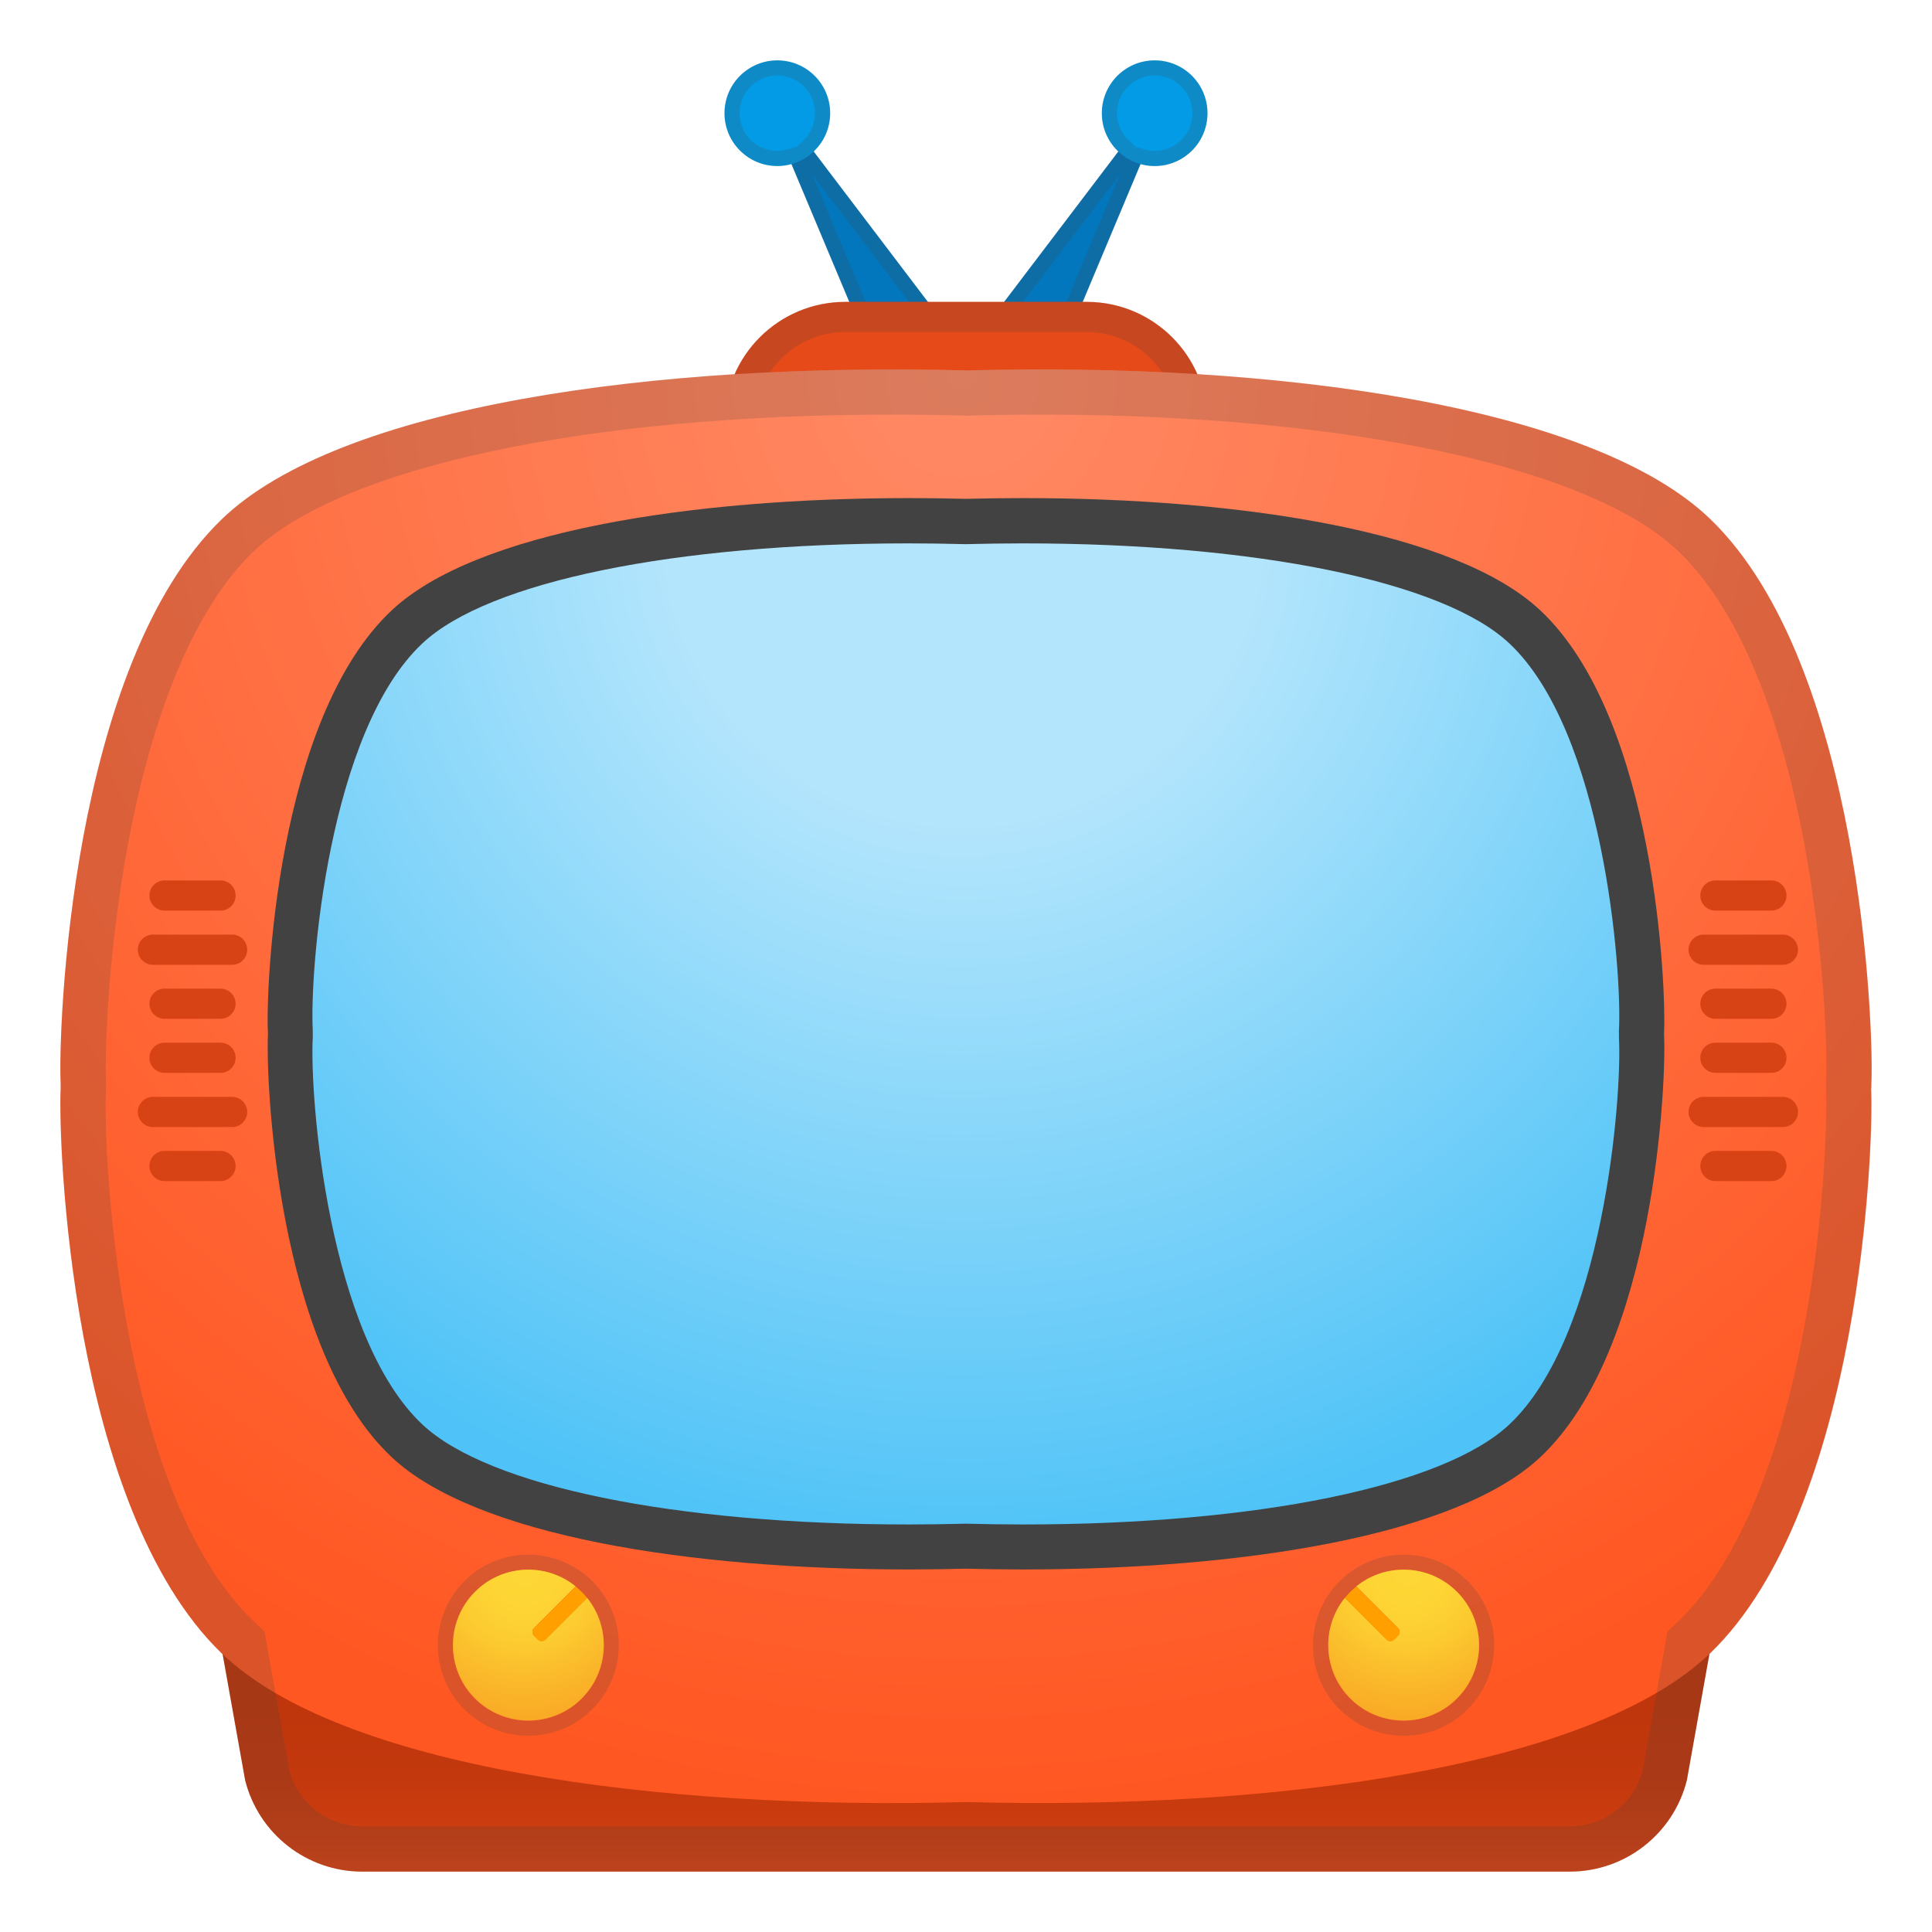
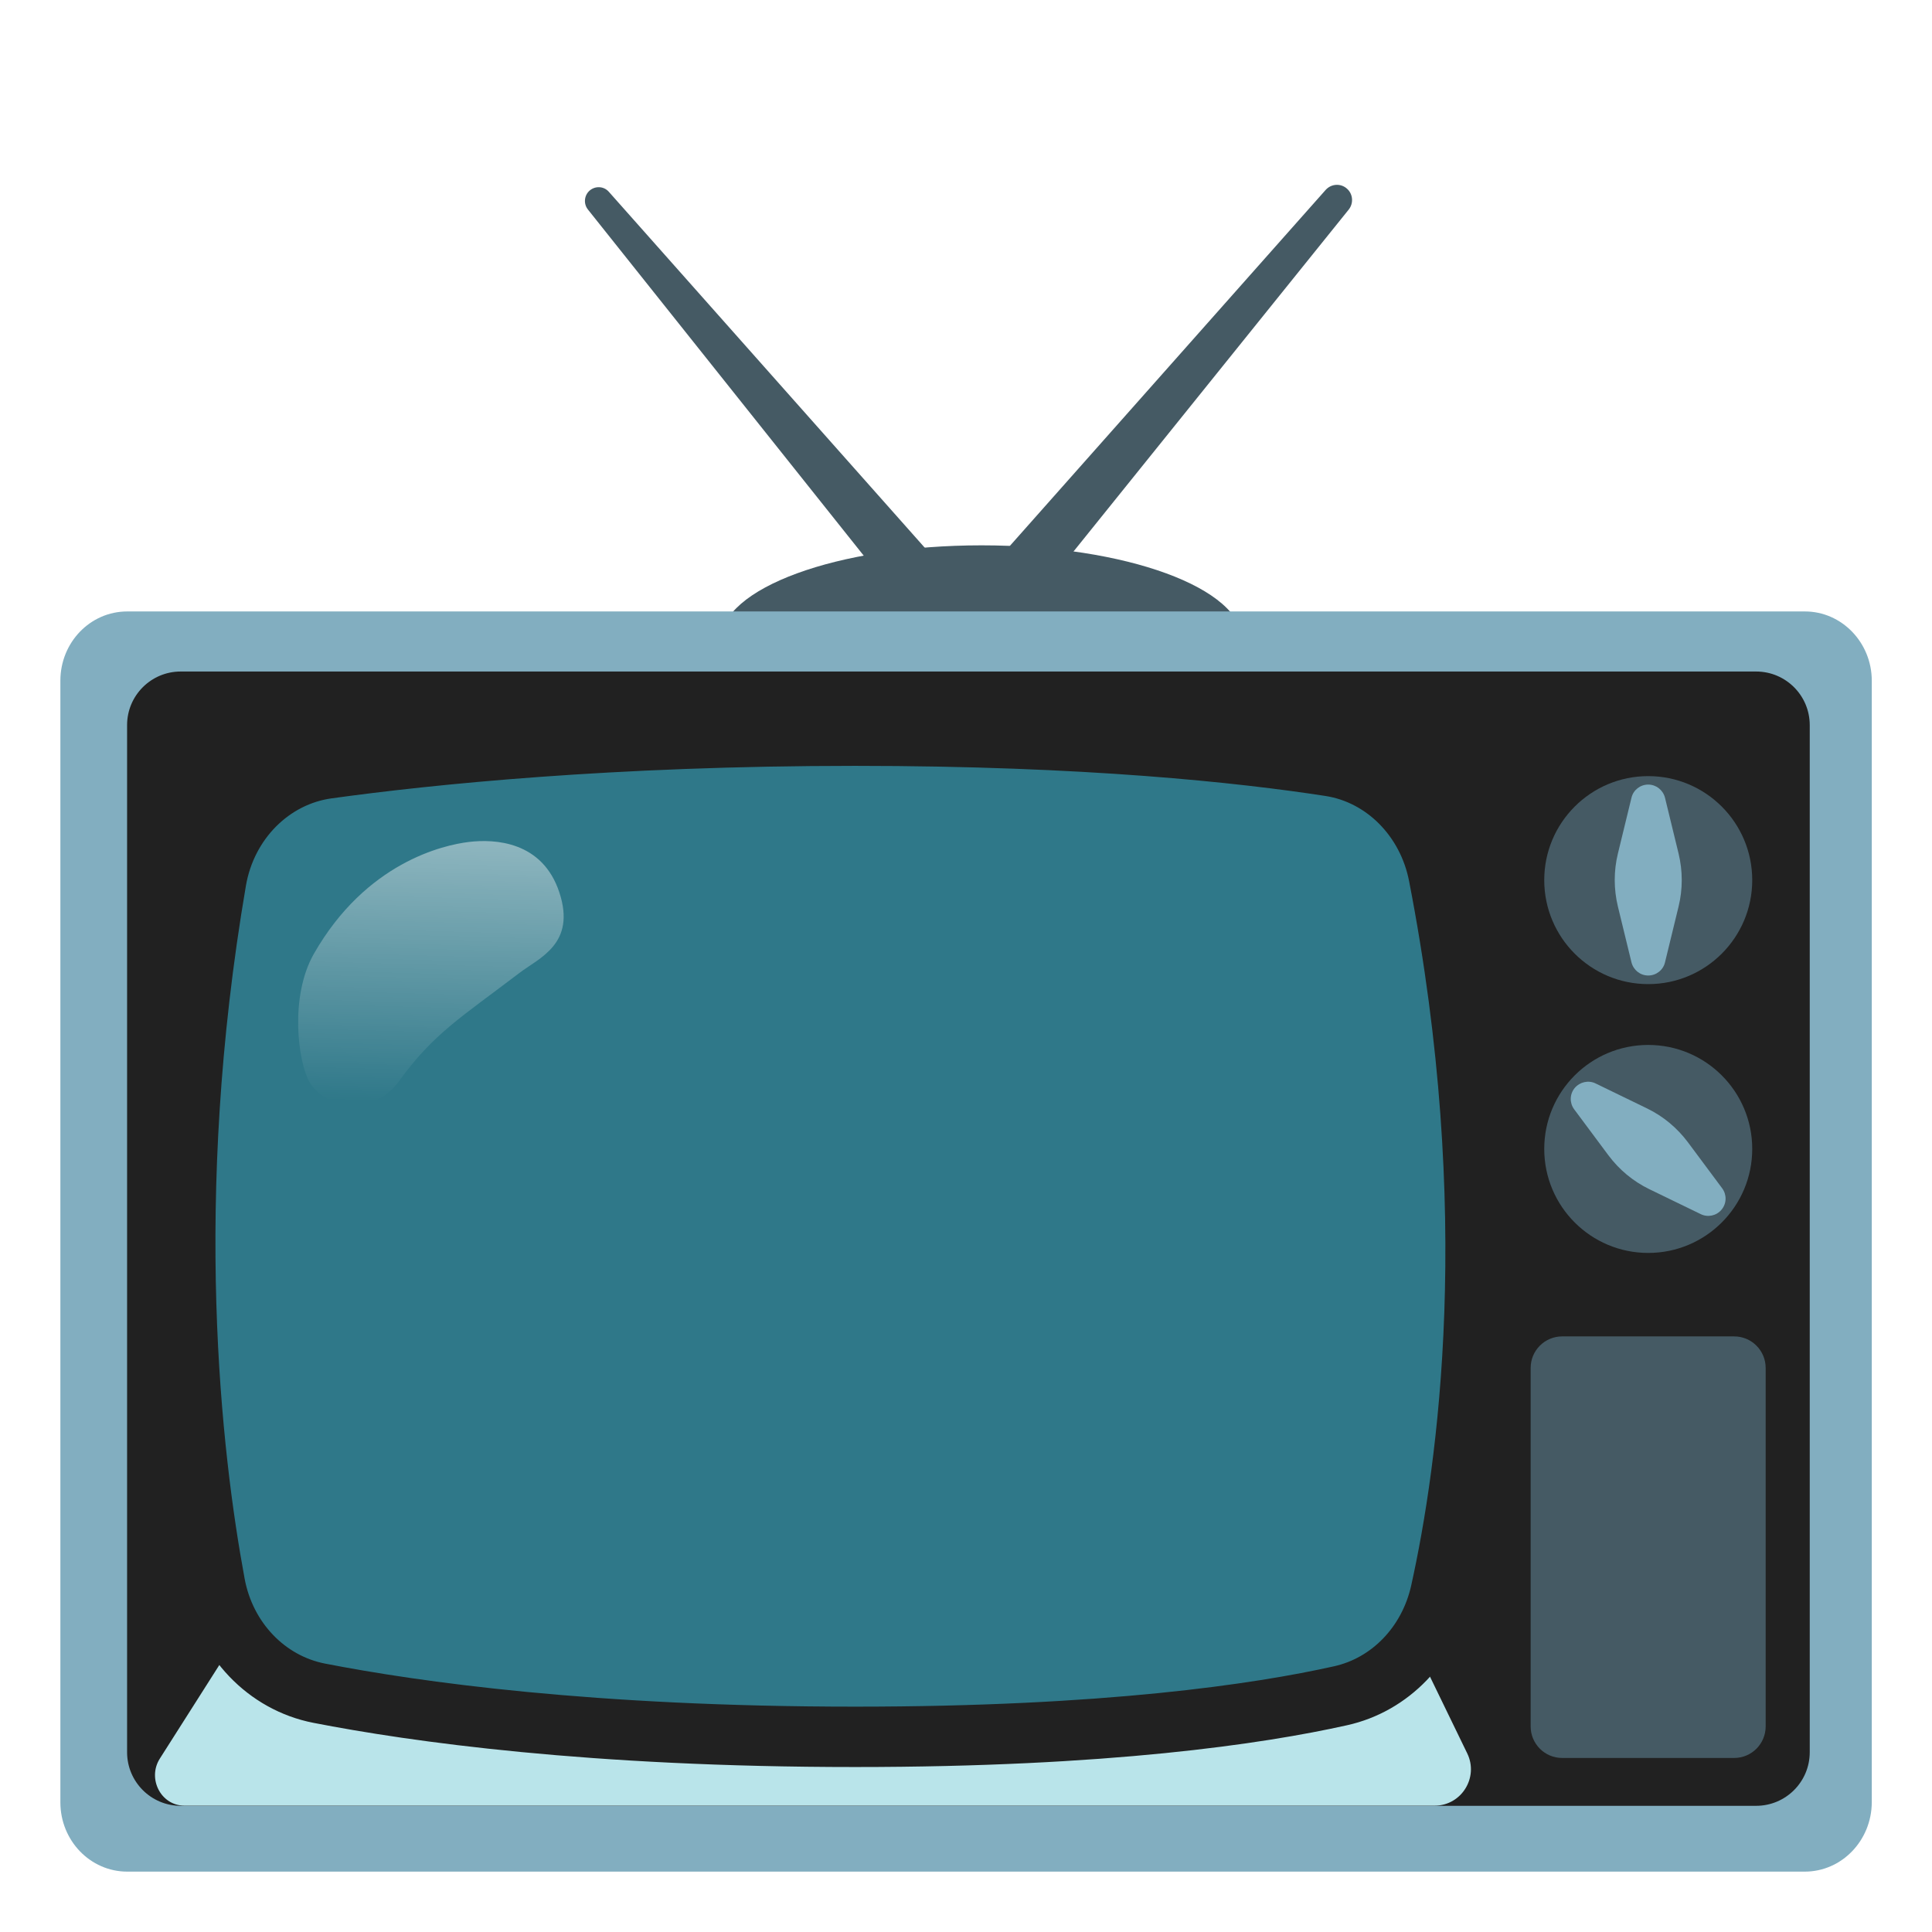
- <svg xmlns="http://www.w3.org/2000/svg" xmlns:xlink="http://www.w3.org/1999/xlink" enable-background="new 0 0 128 128" viewBox="0 0 128 128">
-   <path d="m63.5 22.67-11.39-15c-0.34-0.45-1.04-0.04-0.82 0.47l6.38 15.2 5.83-0.67z" fill="#0277BD" />
-   <circle cx="51.5" cy="7.5" r="3.5" fill="#039BE5" />
-   <path d="m64.5 22.67 11.39-15c0.34-0.45 1.04-0.04 0.82 0.47l-6.38 15.2-5.83-0.67z" fill="#0277BD" />
-   <circle cx="76.5" cy="7.5" r="3.5" fill="#039BE5" />
-   <g fill="#424242" opacity=".19">
-     <path d="m51.5 5c1.38 0 2.5 1.12 2.5 2.5 0 0.69-0.28 1.33-0.78 1.81l-0.44 0.42-0.62 0.17c-0.25 0.07-0.46 0.1-0.66 0.1-1.38 0-2.5-1.12-2.5-2.5s1.12-2.5 2.5-2.5m2.31 6.56 7.83 10.32-3.34 0.38-4.49-10.7m-2.31-7.56c-1.93 0-3.5 1.57-3.5 3.5s1.57 3.5 3.5 3.5c0.32 0 0.63-0.06 0.93-0.14l5.23 12.47 5.83-0.67-9.59-12.64c0.68-0.63 1.1-1.52 1.1-2.52 0-1.93-1.57-3.5-3.5-3.5z" />
-     <path d="M76.5,5C77.88,5,79,6.12,79,7.5S77.88,10,76.5,10c-0.2,0-0.41-0.03-0.66-0.1l-0.61-0.17 l-0.44-0.42C74.28,8.83,74,8.19,74,7.5C74,6.12,75.12,5,76.5,5 M74.19,11.56l-4.49,10.7l-3.34-0.38L74.19,11.56 M76.5,4 C74.57,4,73,5.57,73,7.5c0,1,0.42,1.89,1.09,2.53L64.5,22.67l5.83,0.67l5.23-12.47c0.3,0.08,0.61,0.14,0.93,0.14 c1.93,0,3.5-1.57,3.5-3.5C80,5.57,78.43,4,76.5,4L76.5,4z" />
-   </g>
-   <linearGradient id="f" x1="64" x2="64" y1="113.25" y2="126.5" gradientUnits="userSpaceOnUse">
-     <stop stop-color="#BF360C" offset="0" />
-     <stop stop-color="#C3380D" offset=".327" />
-     <stop stop-color="#CE3E11" offset=".638" />
-     <stop stop-color="#E14817" offset=".942" />
-     <stop stop-color="#E64A19" offset="1" />
-   </linearGradient>
-   <path d="M13.75,104l2.49,13.94C17.13,121.5,20.33,124,24,124h80c3.67,0,6.87-2.5,7.76-6.06 l2.49-13.94H13.75z" fill="url(#f)" />
-   <defs>
-     <path id="e" d="M13.75,104l2.49,13.94C17.13,121.5,20.33,124,24,124h80c3.67,0,6.87-2.5,7.76-6.06l2.49-13.94H13.75z" />
-   </defs>
-   <clipPath>
-     <use xlink:href="#e" />
-   </clipPath>
-   <path d="m80 30h-32v-2c0-4.42 3.58-8 8-8h16c4.42 0 8 3.58 8 8v2z" fill="#E64A19" />
-   <g opacity=".19">
-     <path d="m72 22c3.31 0 6 2.69 6 6h-28c0-3.31 2.69-6 6-6h16m0-2h-16c-4.42 0-8 3.58-8 8v2h32v-2c0-4.42-3.58-8-8-8z" fill="#424242" />
-   </g>
-   <radialGradient id="d" cx="63.75" cy="26.375" r="91.869" gradientTransform="matrix(1 0 0 1.0319 0 -2.2924)" gradientUnits="userSpaceOnUse">
-     <stop stop-color="#FF8A65" offset="0" />
-     <stop stop-color="#FF6E41" offset=".569" />
-     <stop stop-color="#FF5722" offset="1" />
-   </radialGradient>
-   <path d="m123.98 72v-0.03-0.03-0.11c0.18-3.6-0.65-27.76-10.66-37.43-7.81-7.54-28.8-10.42-49.31-9.86-20.51-0.55-41.5 2.32-49.31 9.86-10.03 9.66-10.86 33.82-10.68 37.42v0.11 0.03 0.03 0.11c-0.18 3.6 0.65 27.76 10.66 37.43 7.81 7.54 28.8 10.42 49.31 9.86 20.51 0.55 41.5-2.32 49.31-9.86 10.02-9.66 10.85-33.83 10.66-37.43 0.02-0.02 0.02-0.06 0.02-0.1z" fill="url(#d)" />
-   <g opacity=".19">
-     <path d="m68.91 27.47c20.3 0 36.52 3.48 42.32 9.09 8.97 8.65 9.95 31.31 9.75 35.12 0 0.09-0.01 0.18 0 0.28v0.01 0.01 0.29c0.06 1.23 0 7.91-1.46 15.73-1.69 9.05-4.54 15.73-8.25 19.34l-0.04 0.04-0.05 0.04-0.71 0.68-0.17 0.97-1.47 8.23c-0.59 2.18-2.56 3.7-4.83 3.7h-80c-2.27 0-4.24-1.52-4.83-3.7l-1.47-8.23-0.17-0.97-0.71-0.68c-0.03-0.03-0.06-0.05-0.09-0.08-8.94-8.68-9.91-31.28-9.71-35.08 0-0.09 0.01-0.18 0-0.28v-0.01-0.01-0.29c-0.06-1.23 0-7.91 1.46-15.73 1.69-9.08 4.56-15.78 8.29-19.38 5.81-5.6 22.03-9.09 42.32-9.09 1.59 0 3.22 0.02 4.83 0.07h0.08 0.08c1.61-0.05 3.23-0.07 4.83-0.07m0-3c-1.63 0-3.27 0.02-4.91 0.07-1.63-0.04-3.27-0.07-4.91-0.07-18.87 0-37.22 2.99-44.41 9.93-10.01 9.66-10.84 33.82-10.66 37.42v0.11 0.03 0.03 0.11c-0.18 3.6 0.65 27.76 10.66 37.43 0.02 0.02 0.05 0.04 0.07 0.06l1.49 8.34c0.89 3.57 4.09 6.07 7.76 6.07h80c3.67 0 6.87-2.5 7.76-6.06l1.49-8.34c0.02-0.02 0.05-0.04 0.07-0.06 10.02-9.66 10.85-33.83 10.66-37.43v-0.11-0.03-0.03-0.11c0.18-3.6-0.65-27.76-10.66-37.43-7.2-6.94-25.54-9.93-44.41-9.93z" fill="#424242" />
-   </g>
-   <radialGradient id="c" cx="63.8" cy="31.894" r="73.44" gradientTransform="matrix(.9268 0 0 .9268 4.6833 5.2663)" gradientUnits="userSpaceOnUse">
-     <stop stop-color="#B3E5FC" offset="0" />
-     <stop stop-color="#B3E5FC" offset=".291" />
-     <stop stop-color="#4FC3F7" offset="1" />
-   </radialGradient>
-   <path d="m67.79 102.5c-1.25 0-2.5-0.02-3.75-0.05-1.33 0.03-2.58 0.05-3.83 0.05-16.1 0-28.52-2.62-33.22-7.01-7.12-6.66-7.9-23.9-7.75-26.8v-0.06-0.15-0.17c-0.15-2.89 0.63-20.14 7.75-26.79 4.7-4.39 17.12-7.02 33.22-7.02 1.25 0 2.5 0.02 3.75 0.05 1.33-0.03 2.58-0.05 3.82-0.05 16.1 0 28.52 2.62 33.22 7.02 7.12 6.66 7.9 23.9 7.75 26.8v0.21 0.19c0.15 2.87-0.64 20.11-7.75 26.77-4.69 4.39-17.11 7.01-33.21 7.01z" fill="url(#c)" />
-   <path d="m67.78 33v3c15.5 0 27.84 2.53 32.2 6.61 6.25 5.84 7.49 21.67 7.28 25.63 0 0.08-0.01 0.17 0 0.25v0.01 0.01 0.26c0.21 3.96-1.03 19.78-7.28 25.62-4.36 4.08-16.7 6.61-32.2 6.61-1.22 0-2.47-0.02-3.71-0.05h-0.08-0.08c-1.24 0.03-2.48 0.05-3.71 0.05-15.5 0-27.84-2.53-32.2-6.61-6.25-5.84-7.49-21.67-7.28-25.63 0-0.08 0.01-0.17 0-0.25v-0.01-0.01-0.26c-0.21-3.96 1.03-19.78 7.28-25.62 4.36-4.08 16.7-6.61 32.2-6.61 1.22 0 2.47 0.02 3.71 0.05h0.08 0.08c1.24-0.03 2.48-0.05 3.71-0.05v-3m0 0c-1.26 0-2.52 0.02-3.78 0.05-1.26-0.03-2.52-0.05-3.78-0.05-14.55 0-28.7 2.23-34.25 7.42-7.73 7.22-8.37 25.28-8.22 27.97v0.08 0.02 0.02 0.08c-0.14 2.69 0.5 20.75 8.22 27.97 5.55 5.19 19.69 7.42 34.25 7.42 1.26 0 2.52-0.02 3.78-0.05 1.26 0.03 2.52 0.05 3.78 0.05 14.55 0 28.7-2.23 34.25-7.42 7.73-7.22 8.37-25.28 8.22-27.97v-0.08-0.02-0.02-0.08c0.14-2.69-0.5-20.75-8.22-27.97-5.55-5.19-19.69-7.42-34.25-7.42z" fill="#424242" />
-   <g opacity=".19">
-     <path d="m35 104c1.11 0 2.22 0.37 3.14 1.11 0.14 0.11 0.27 0.23 0.4 0.36s0.25 0.26 0.36 0.4c1.59 1.96 1.47 4.85-0.36 6.67-0.98 0.97-2.26 1.46-3.54 1.46s-2.56-0.49-3.54-1.46c-1.95-1.95-1.95-5.12 0-7.07 0.98-0.98 2.26-1.47 3.54-1.47m0-1c-1.6 0-3.11 0.62-4.24 1.76-2.34 2.34-2.34 6.15 0 8.49 1.13 1.13 2.64 1.75 4.24 1.75s3.11-0.62 4.24-1.76c2.17-2.17 2.36-5.62 0.43-8.01-0.14-0.17-0.28-0.33-0.43-0.48s-0.31-0.29-0.48-0.43c-1.06-0.85-2.39-1.32-3.76-1.32z" fill="#424242" />
-   </g>
-   <radialGradient id="b" cx="34.138" cy="103.83" r="11.029" gradientTransform="matrix(.9091 0 0 .9091 3.7272 9.7273)" gradientUnits="userSpaceOnUse">
-     <stop stop-color="#FDD835" offset="0" />
-     <stop stop-color="#FDD434" offset=".265" />
-     <stop stop-color="#FCCA30" offset=".503" />
-     <stop stop-color="#FBC02D" offset=".633" />
-     <stop stop-color="#F9A825" offset="1" />
-   </radialGradient>
-   <path d="m35.63 108.62-0.25-0.25c-0.14-0.14-0.14-0.37 0-0.51l2.76-2.76c-1.96-1.59-4.85-1.47-6.67 0.36-1.95 1.95-1.95 5.12 0 7.07s5.12 1.95 7.07 0c1.82-1.82 1.94-4.71 0.36-6.67l-2.76 2.76c-0.14 0.14-0.37 0.14-0.51 0z" fill="url(#b)" />
-   <path d="m38.14 105.11-2.76 2.76c-0.14 0.14-0.14 0.37 0 0.51l0.25 0.25c0.14 0.14 0.37 0.14 0.51 0l2.76-2.76c-0.11-0.14-0.23-0.27-0.36-0.4s-0.27-0.25-0.4-0.36z" fill="#FFA000" />
-   <g opacity=".19">
-     <path d="m93 104c1.28 0 2.56 0.49 3.53 1.46 1.95 1.95 1.95 5.12 0 7.07-0.97 0.98-2.25 1.47-3.53 1.47s-2.56-0.49-3.54-1.46c-1.82-1.82-1.94-4.71-0.36-6.67 0.11-0.14 0.23-0.27 0.36-0.4s0.26-0.25 0.4-0.36c0.92-0.74 2.03-1.11 3.14-1.11m0-1c-1.37 0-2.71 0.47-3.77 1.33-0.17 0.14-0.33 0.28-0.48 0.43s-0.29 0.3-0.43 0.48c-1.93 2.39-1.75 5.83 0.43 8.01 1.14 1.13 2.65 1.75 4.25 1.75s3.11-0.62 4.24-1.76c2.34-2.34 2.34-6.15 0-8.49-1.13-1.13-2.64-1.75-4.24-1.75z" fill="#424242" />
-   </g>
-   <radialGradient id="a" cx="111.87" cy="103.83" r="11.029" gradientTransform="matrix(-.9091 0 0 .9091 194.94 9.7273)" gradientUnits="userSpaceOnUse">
-     <stop stop-color="#FDD835" offset="0" />
-     <stop stop-color="#FDD434" offset=".265" />
-     <stop stop-color="#FCCA30" offset=".503" />
-     <stop stop-color="#FBC02D" offset=".633" />
-     <stop stop-color="#F9A825" offset="1" />
-   </radialGradient>
-   <path d="m92.37 108.62 0.25-0.25c0.14-0.14 0.14-0.37 0-0.51l-2.76-2.76c1.96-1.59 4.85-1.47 6.67 0.36 1.95 1.95 1.95 5.12 0 7.07s-5.12 1.95-7.07 0c-1.82-1.82-1.94-4.71-0.36-6.67l2.76 2.76c0.14 0.14 0.37 0.14 0.51 0z" fill="url(#a)" />
-   <path d="m89.86 105.11 2.76 2.76c0.14 0.14 0.14 0.37 0 0.51l-0.25 0.25c-0.14 0.14-0.37 0.14-0.51 0l-2.76-2.76c0.11-0.14 0.23-0.27 0.36-0.4s0.27-0.25 0.4-0.36z" fill="#FFA000" />
-   <g fill="#D84315">
-     <path d="m117.36 60.33h-3.71c-0.55 0-1-0.45-1-1s0.45-1 1-1h3.71c0.55 0 1 0.45 1 1 0 0.56-0.45 1-1 1z" />
-     <path d="m117.36 67.5h-3.71c-0.55 0-1-0.45-1-1s0.45-1 1-1h3.71c0.55 0 1 0.45 1 1s-0.45 1-1 1z" />
-     <path d="m118.12 63.92h-5.25c-0.55 0-1-0.45-1-1s0.45-1 1-1h5.25c0.55 0 1 0.45 1 1s-0.44 1-1 1z" />
-     <path d="m117.36 71.08h-3.71c-0.55 0-1-0.45-1-1s0.45-1 1-1h3.71c0.55 0 1 0.45 1 1 0 0.56-0.45 1-1 1z" />
-     <path d="m117.36 78.25h-3.71c-0.55 0-1-0.45-1-1s0.45-1 1-1h3.71c0.55 0 1 0.45 1 1s-0.45 1-1 1z" />
-     <path d="m118.12 74.67h-5.25c-0.55 0-1-0.45-1-1s0.45-1 1-1h5.25c0.55 0 1 0.45 1 1s-0.44 1-1 1z" />
-   </g>
-   <g fill="#D84315">
-     <path d="m14.61 60.33h-3.71c-0.55 0-1-0.45-1-1s0.45-1 1-1h3.71c0.55 0 1 0.45 1 1 0 0.56-0.45 1-1 1z" />
-     <path d="m14.61 67.5h-3.71c-0.55 0-1-0.45-1-1s0.45-1 1-1h3.71c0.55 0 1 0.45 1 1s-0.45 1-1 1z" />
-     <path d="m15.38 63.92h-5.25c-0.55 0-1-0.45-1-1s0.45-1 1-1h5.25c0.55 0 1 0.45 1 1s-0.45 1-1 1z" />
-     <path d="m14.61 71.08h-3.71c-0.55 0-1-0.45-1-1s0.45-1 1-1h3.71c0.55 0 1 0.45 1 1 0 0.56-0.45 1-1 1z" />
-     <path d="m14.61 78.25h-3.71c-0.55 0-1-0.45-1-1s0.45-1 1-1h3.71c0.55 0 1 0.45 1 1s-0.45 1-1 1z" />
-     <path d="m15.38 74.67h-5.25c-0.55 0-1-0.45-1-1s0.45-1 1-1h5.25c0.55 0 1 0.45 1 1s-0.45 1-1 1z" />
+ <svg xmlns="http://www.w3.org/2000/svg" version="1.1" id="Layer_3" x="0px" y="0px" viewBox="0 0 128 128" style="enable-background:new 0 0 128 128;" xml:space="preserve">
+   <g>
+     <path style="fill:#455A64;" d="M60.64,41.1L38.95,13.88c-0.3-0.38-0.25-0.93,0.11-1.25v0c0.38-0.33,0.95-0.3,1.28,0.08L63.41,38.7   c0.33,0.38,0.3,0.95-0.08,1.28l-1.38,1.22C61.56,41.55,60.96,41.5,60.64,41.1z" />
+     <path style="fill:#455A64;" d="M66.21,40.95l-1.24-1.1c-0.41-0.37-0.45-1-0.08-1.41l22.94-25.86c0.37-0.41,1-0.45,1.41-0.08v0   c0.4,0.35,0.45,0.96,0.12,1.38l-21.7,26.96C67.29,41.27,66.63,41.33,66.21,40.95z" />
+     <path style="fill:#455A64;" d="M47.74,42.46c0-3.49,7.74-6.33,17.29-6.33s17.29,2.83,17.29,6.33H47.74z" />
+     <g>
+       <path style="fill:#82AEC0;" d="M119.57,124H8.43C5.98,124,4,121.94,4,119.41V45.1c0-2.54,1.98-4.59,4.43-4.59h111.15    c2.44,0,4.43,2.06,4.43,4.59v74.31C124,121.94,122.02,124,119.57,124z" />
+     </g>
+     <path style="fill:#212121;" d="M116.35,119.64H11.97c-1.96,0-3.55-1.59-3.55-3.55V48.04c0-1.96,1.59-3.55,3.55-3.55h104.38   c1.96,0,3.55,1.59,3.55,3.55v68.05C119.9,118.05,118.31,119.64,116.35,119.64z" />
+     <path style="fill:#B9E4EA;" d="M15.39,108.96l-4.8,7.55c-0.84,1.32,0.06,3.11,1.62,3.12c0.02,0,0.04,0,0.06,0   c2.13,0,80.24,0,82.72,0l0.07,0c1.77-0.01,2.92-1.87,2.15-3.46l-3-6.18L15.39,108.96z" />
+     <path style="fill:#2F7889;stroke:#212121;stroke-width:4;stroke-miterlimit:10;" d="M95.45,105.47c-0.77,3.47-3.34,6.15-6.64,6.88   c-5.42,1.21-15.52,2.72-32.16,2.72c-17.47,0-29.19-1.66-35.5-2.89c-3.49-0.68-6.23-3.54-6.91-7.23c-1.57-8.48-3.54-25.43,0.08-46.6   c0.67-3.92,3.66-6.93,7.39-7.44c6.73-0.93,18.75-2.17,34.94-2.17c15.36,0,25.65,1.12,31.48,2.02c3.59,0.56,6.46,3.47,7.19,7.24   C99.65,80.3,97.26,97.29,95.45,105.47z" />
+     <g>
+       <path style="fill:#455A64;" d="M114.89,116.47H103.5c-1.16,0-2.09-0.94-2.09-2.09V90.63c0-1.16,0.94-2.09,2.09-2.09h11.39    c1.16,0,2.09,0.94,2.09,2.09v23.75C116.98,115.53,116.05,116.47,114.89,116.47z" />
+     </g>
+     <g>
+       <circle style="fill:#455A64;" cx="109.2" cy="58.31" r="6.89" />
+     </g>
+     <path style="fill:#82AEC0;" d="M109.2,51.98L109.2,51.98c-0.53,0-0.99,0.36-1.11,0.87l-0.9,3.7c-0.28,1.15-0.28,2.35,0,3.51   l0.9,3.7c0.13,0.51,0.58,0.87,1.11,0.87h0c0.53,0,0.99-0.36,1.11-0.87l0.9-3.7c0.28-1.15,0.28-2.35,0-3.51l-0.9-3.7   C110.18,52.34,109.72,51.98,109.2,51.98z" />
+     <g>
+       <circle style="fill:#455A64;" cx="109.2" cy="76.12" r="6.89" />
+     </g>
+     <path style="fill:#82AEC0;" d="M104.33,72.08L104.33,72.08c-0.34,0.41-0.35,0.99-0.04,1.41l2.27,3.05c0.71,0.95,1.63,1.72,2.7,2.24   l3.42,1.66c0.47,0.23,1.04,0.11,1.38-0.3l0,0c0.34-0.41,0.35-0.99,0.04-1.41l-2.27-3.05c-0.71-0.95-1.63-1.72-2.7-2.24l-3.42-1.66   C105.24,71.55,104.67,71.68,104.33,72.08z" />
+     <linearGradient id="SVGID_1_" gradientUnits="userSpaceOnUse" x1="29.355" y1="35.146" x2="28.31" y2="73.055">
+       <stop offset="0" style="stop-color:#FFFFFF" />
+       <stop offset="1" style="stop-color:#FFFFFF;stop-opacity:0" />
+     </linearGradient>
+     <path style="fill:url(#SVGID_1_);" d="M31.08,55.78c1.68-0.2,4.86-0.06,5.98,3.35s-1.34,4.33-2.66,5.34   c-3.79,2.89-5.67,3.99-7.95,7.14c-1.82,2.52-5,1.73-5.95,0.07c-0.76-1.34-1.32-5.64,0.29-8.48C24.26,57.12,29.4,55.98,31.08,55.78z   " />
  </g>
</svg>
